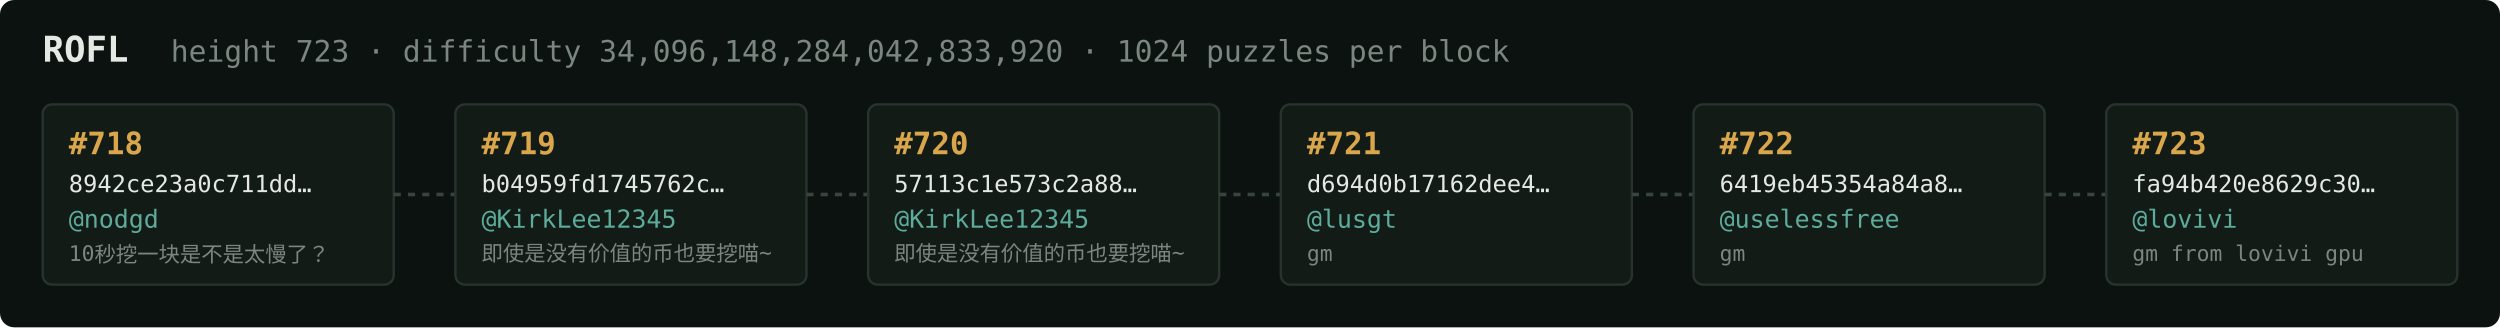
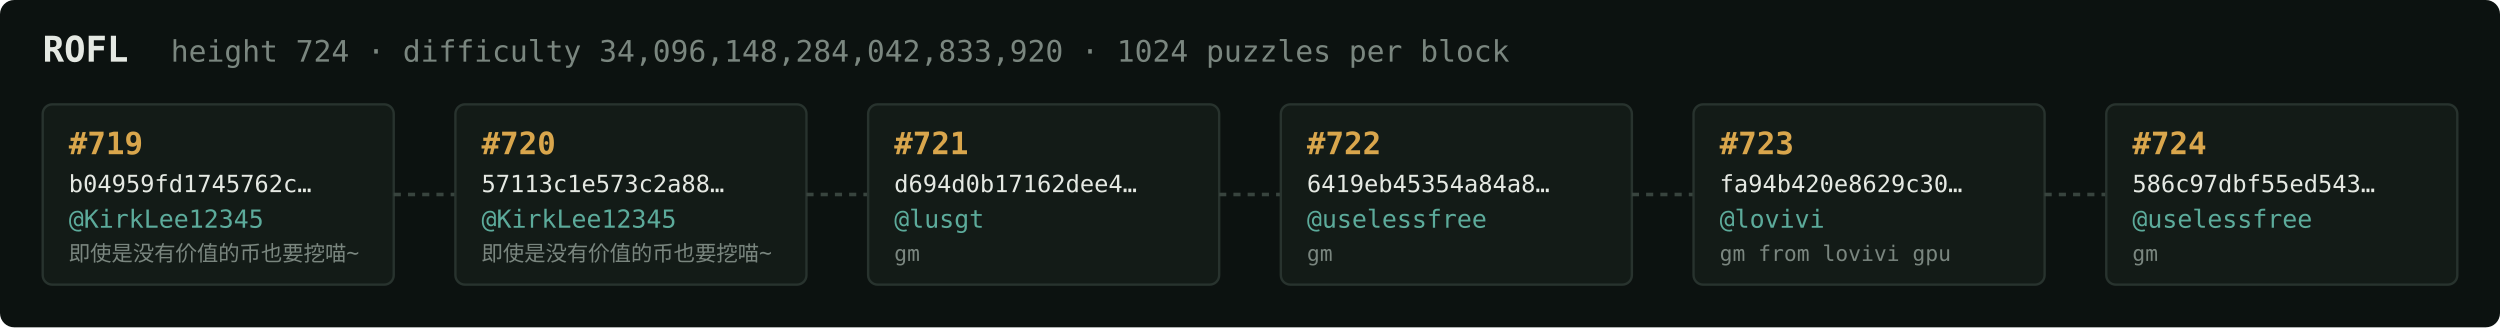
<svg xmlns="http://www.w3.org/2000/svg" width="1054" height="138" viewBox="0 0 1054 138" font-family="ui-monospace,SFMono-Regular,Menlo,monospace">
  <rect fill="#0c1210" width="1054" height="138" rx="6" />
  <text x="18" y="26" fill="#e5e9e3" font-size="15" font-weight="700">ROFL</text>
-   <text x="72" y="26" fill="#7a867f" font-size="12.5">height 723 · difficulty 34,096,148,284,042,833,920 · 1024 puzzles per block</text>
+   <text x="72" y="26" fill="#7a867f" font-size="12.5">height 724 · difficulty 34,096,148,284,042,833,920 · 1024 puzzles per block</text>
  <rect x="18" y="44" width="148" height="76" rx="4" fill="#131b17" stroke="#28332e" stroke-width="1" />
-   <text x="29" y="65" fill="#d9a64c" font-size="13" font-weight="700">#718</text>
-   <text x="29" y="81" fill="#e5e9e3" font-size="10">8942ce23a0c711dd…</text>
-   <text x="29" y="96" fill="#5cab9b" font-size="10.5">@nodgd</text>
-   <text x="29" y="110" fill="#7a867f" font-size="9">10秒挖一块是不是太慢了？</text>
+   <text x="29" y="65" fill="#d9a64c" font-size="13" font-weight="700">#719</text>
+   <text x="29" y="81" fill="#e5e9e3" font-size="10">b04959fd1745762c…</text>
+   <text x="29" y="96" fill="#5cab9b" font-size="10.5">@KirkLee12345</text>
+   <text x="29" y="110" fill="#7a867f" font-size="9">即使是没有价值的币也要挖喵~</text>
  <line x1="166" y1="82.0" x2="192" y2="82.0" stroke="#38443e" stroke-width="1.5" stroke-dasharray="3 3" />
  <rect x="192" y="44" width="148" height="76" rx="4" fill="#131b17" stroke="#28332e" stroke-width="1" />
-   <text x="203" y="65" fill="#d9a64c" font-size="13" font-weight="700">#719</text>
-   <text x="203" y="81" fill="#e5e9e3" font-size="10">b04959fd1745762c…</text>
+   <text x="203" y="65" fill="#d9a64c" font-size="13" font-weight="700">#720</text>
+   <text x="203" y="81" fill="#e5e9e3" font-size="10">57113c1e573c2a88…</text>
  <text x="203" y="96" fill="#5cab9b" font-size="10.5">@KirkLee12345</text>
  <text x="203" y="110" fill="#7a867f" font-size="9">即使是没有价值的币也要挖喵~</text>
  <line x1="340" y1="82.0" x2="366" y2="82.0" stroke="#38443e" stroke-width="1.5" stroke-dasharray="3 3" />
  <rect x="366" y="44" width="148" height="76" rx="4" fill="#131b17" stroke="#28332e" stroke-width="1" />
-   <text x="377" y="65" fill="#d9a64c" font-size="13" font-weight="700">#720</text>
-   <text x="377" y="81" fill="#e5e9e3" font-size="10">57113c1e573c2a88…</text>
-   <text x="377" y="96" fill="#5cab9b" font-size="10.5">@KirkLee12345</text>
-   <text x="377" y="110" fill="#7a867f" font-size="9">即使是没有价值的币也要挖喵~</text>
+   <text x="377" y="65" fill="#d9a64c" font-size="13" font-weight="700">#721</text>
+   <text x="377" y="81" fill="#e5e9e3" font-size="10">d694d0b17162dee4…</text>
+   <text x="377" y="96" fill="#5cab9b" font-size="10.5">@lusgt</text>
+   <text x="377" y="110" fill="#7a867f" font-size="9">gm</text>
  <line x1="514" y1="82.0" x2="540" y2="82.0" stroke="#38443e" stroke-width="1.5" stroke-dasharray="3 3" />
  <rect x="540" y="44" width="148" height="76" rx="4" fill="#131b17" stroke="#28332e" stroke-width="1" />
-   <text x="551" y="65" fill="#d9a64c" font-size="13" font-weight="700">#721</text>
-   <text x="551" y="81" fill="#e5e9e3" font-size="10">d694d0b17162dee4…</text>
-   <text x="551" y="96" fill="#5cab9b" font-size="10.5">@lusgt</text>
+   <text x="551" y="65" fill="#d9a64c" font-size="13" font-weight="700">#722</text>
+   <text x="551" y="81" fill="#e5e9e3" font-size="10">6419eb45354a84a8…</text>
+   <text x="551" y="96" fill="#5cab9b" font-size="10.5">@uselessfree</text>
  <text x="551" y="110" fill="#7a867f" font-size="9">gm</text>
  <line x1="688" y1="82.0" x2="714" y2="82.0" stroke="#38443e" stroke-width="1.5" stroke-dasharray="3 3" />
  <rect x="714" y="44" width="148" height="76" rx="4" fill="#131b17" stroke="#28332e" stroke-width="1" />
-   <text x="725" y="65" fill="#d9a64c" font-size="13" font-weight="700">#722</text>
-   <text x="725" y="81" fill="#e5e9e3" font-size="10">6419eb45354a84a8…</text>
-   <text x="725" y="96" fill="#5cab9b" font-size="10.5">@uselessfree</text>
-   <text x="725" y="110" fill="#7a867f" font-size="9">gm</text>
+   <text x="725" y="65" fill="#d9a64c" font-size="13" font-weight="700">#723</text>
+   <text x="725" y="81" fill="#e5e9e3" font-size="10">fa94b420e8629c30…</text>
+   <text x="725" y="96" fill="#5cab9b" font-size="10.5">@lovivi</text>
+   <text x="725" y="110" fill="#7a867f" font-size="9">gm from lovivi gpu</text>
  <line x1="862" y1="82.0" x2="888" y2="82.0" stroke="#38443e" stroke-width="1.5" stroke-dasharray="3 3" />
  <rect x="888" y="44" width="148" height="76" rx="4" fill="#131b17" stroke="#28332e" stroke-width="1" />
-   <text x="899" y="65" fill="#d9a64c" font-size="13" font-weight="700">#723</text>
-   <text x="899" y="81" fill="#e5e9e3" font-size="10">fa94b420e8629c30…</text>
-   <text x="899" y="96" fill="#5cab9b" font-size="10.5">@lovivi</text>
-   <text x="899" y="110" fill="#7a867f" font-size="9">gm from lovivi gpu</text>
+   <text x="899" y="65" fill="#d9a64c" font-size="13" font-weight="700">#724</text>
+   <text x="899" y="81" fill="#e5e9e3" font-size="10">586c97dbf55ed543…</text>
+   <text x="899" y="96" fill="#5cab9b" font-size="10.5">@uselessfree</text>
+   <text x="899" y="110" fill="#7a867f" font-size="9">gm</text>
</svg>
